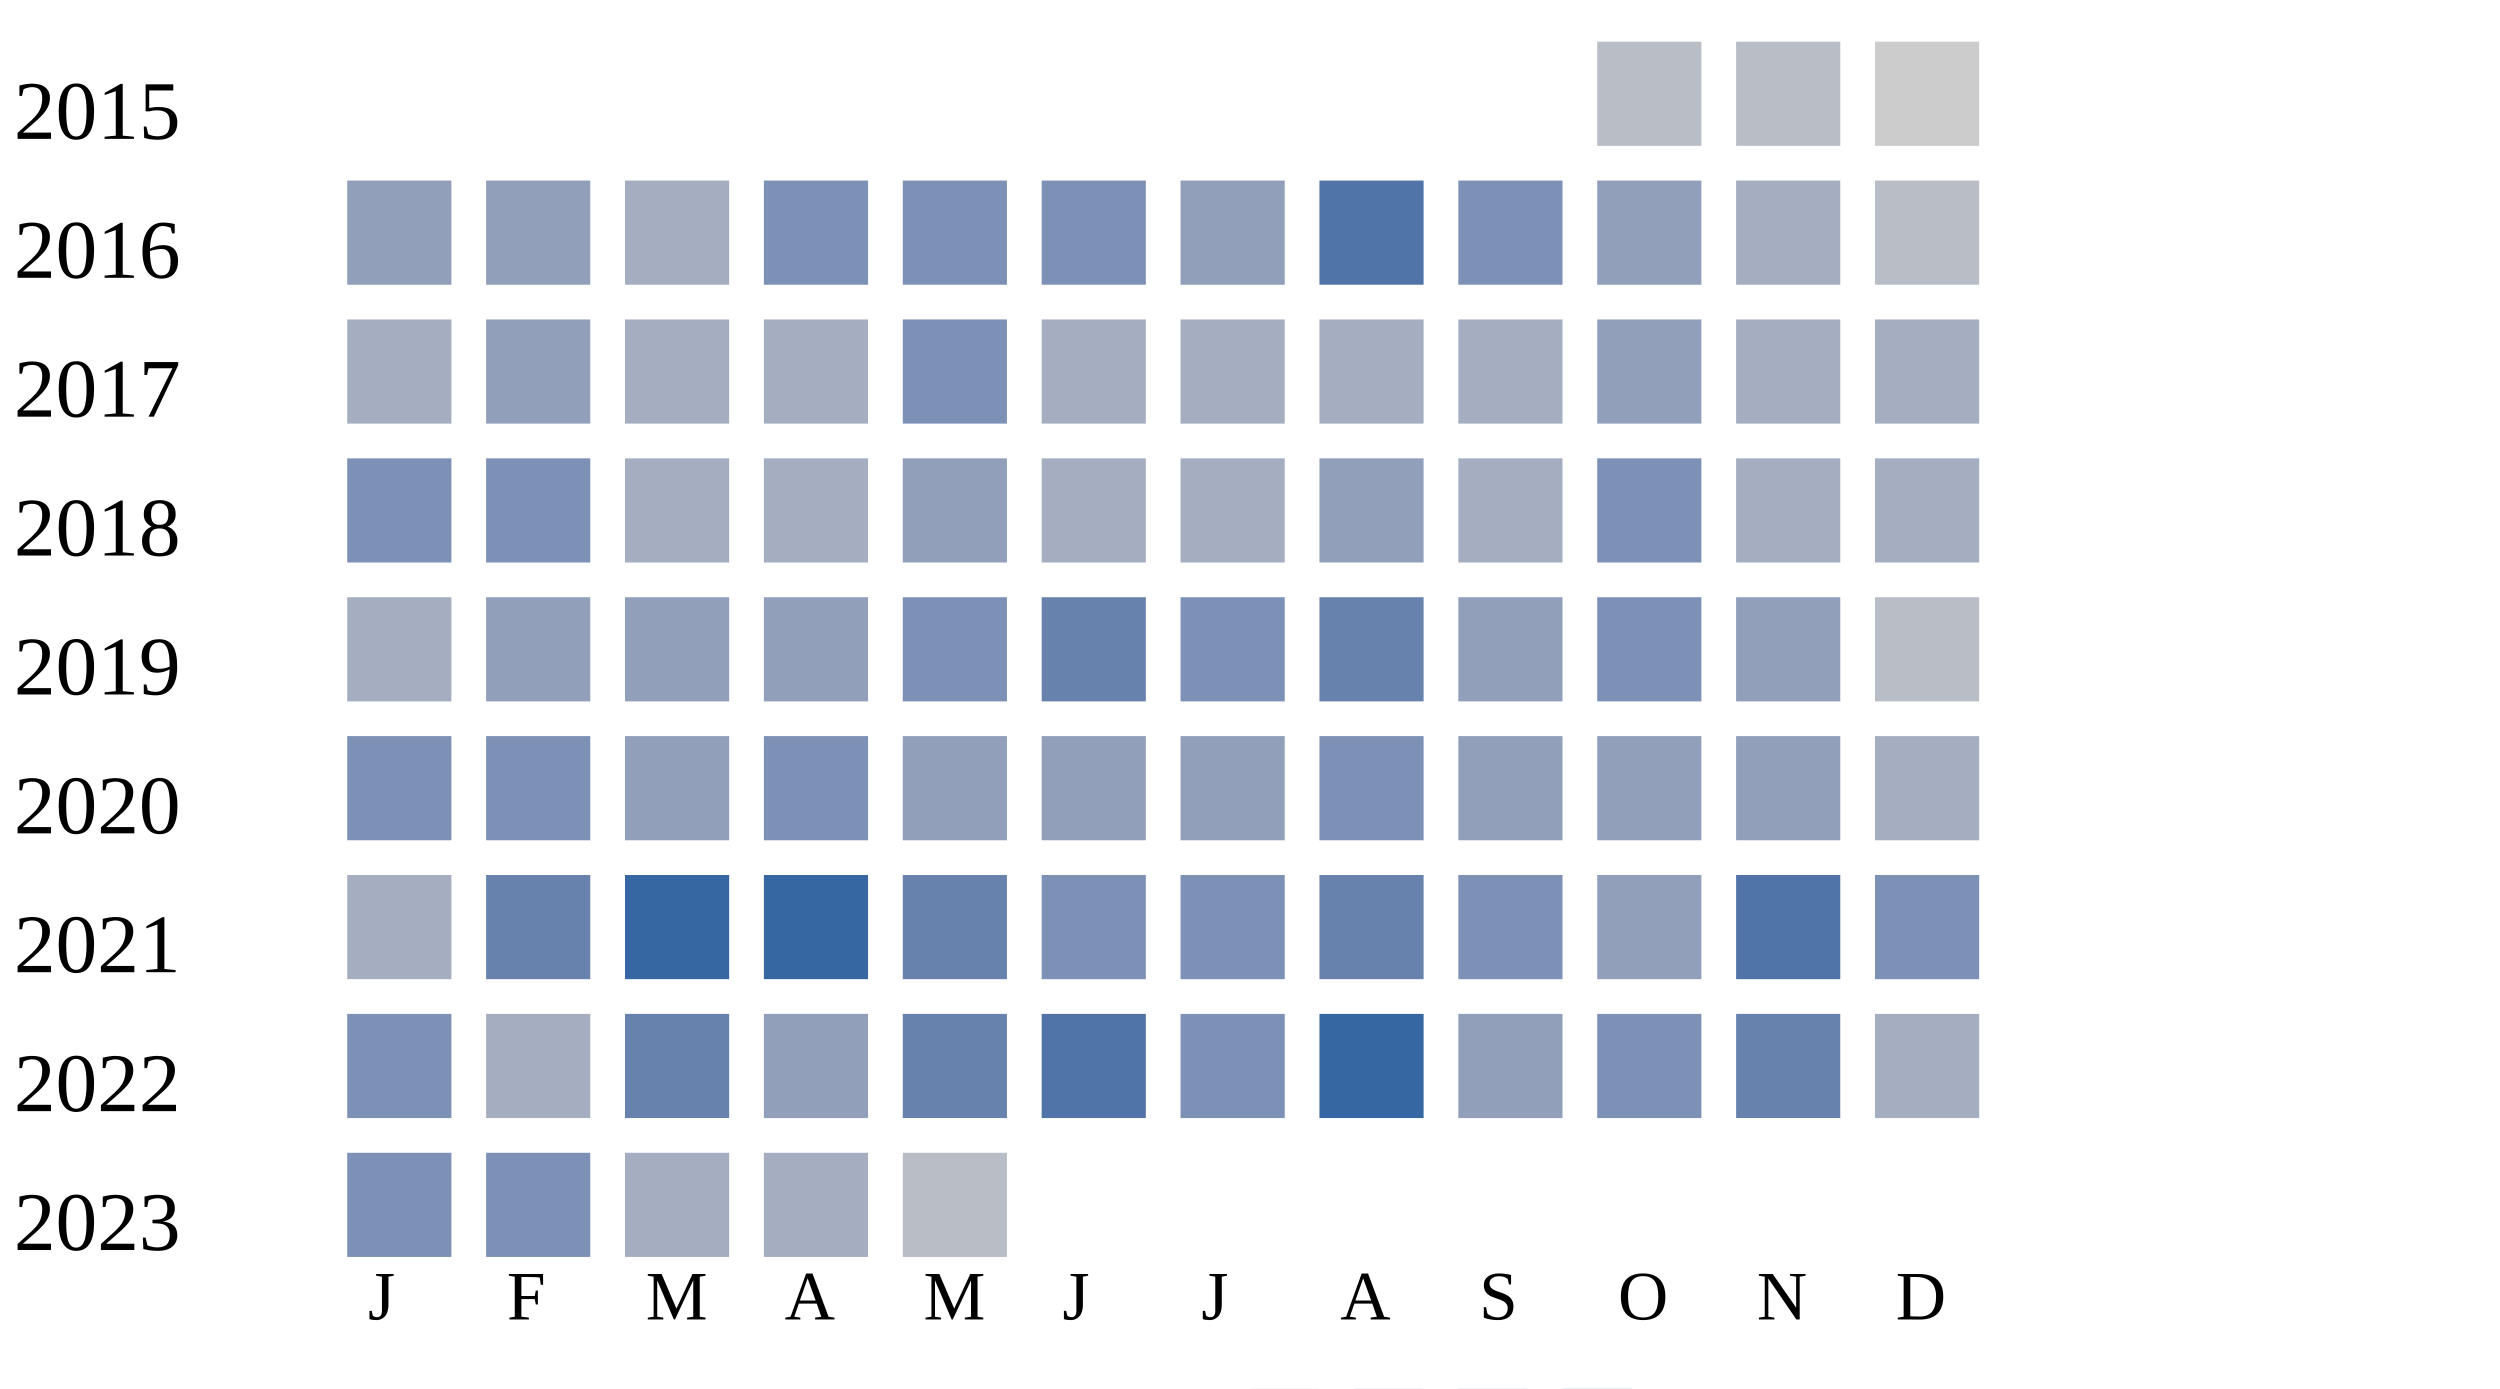
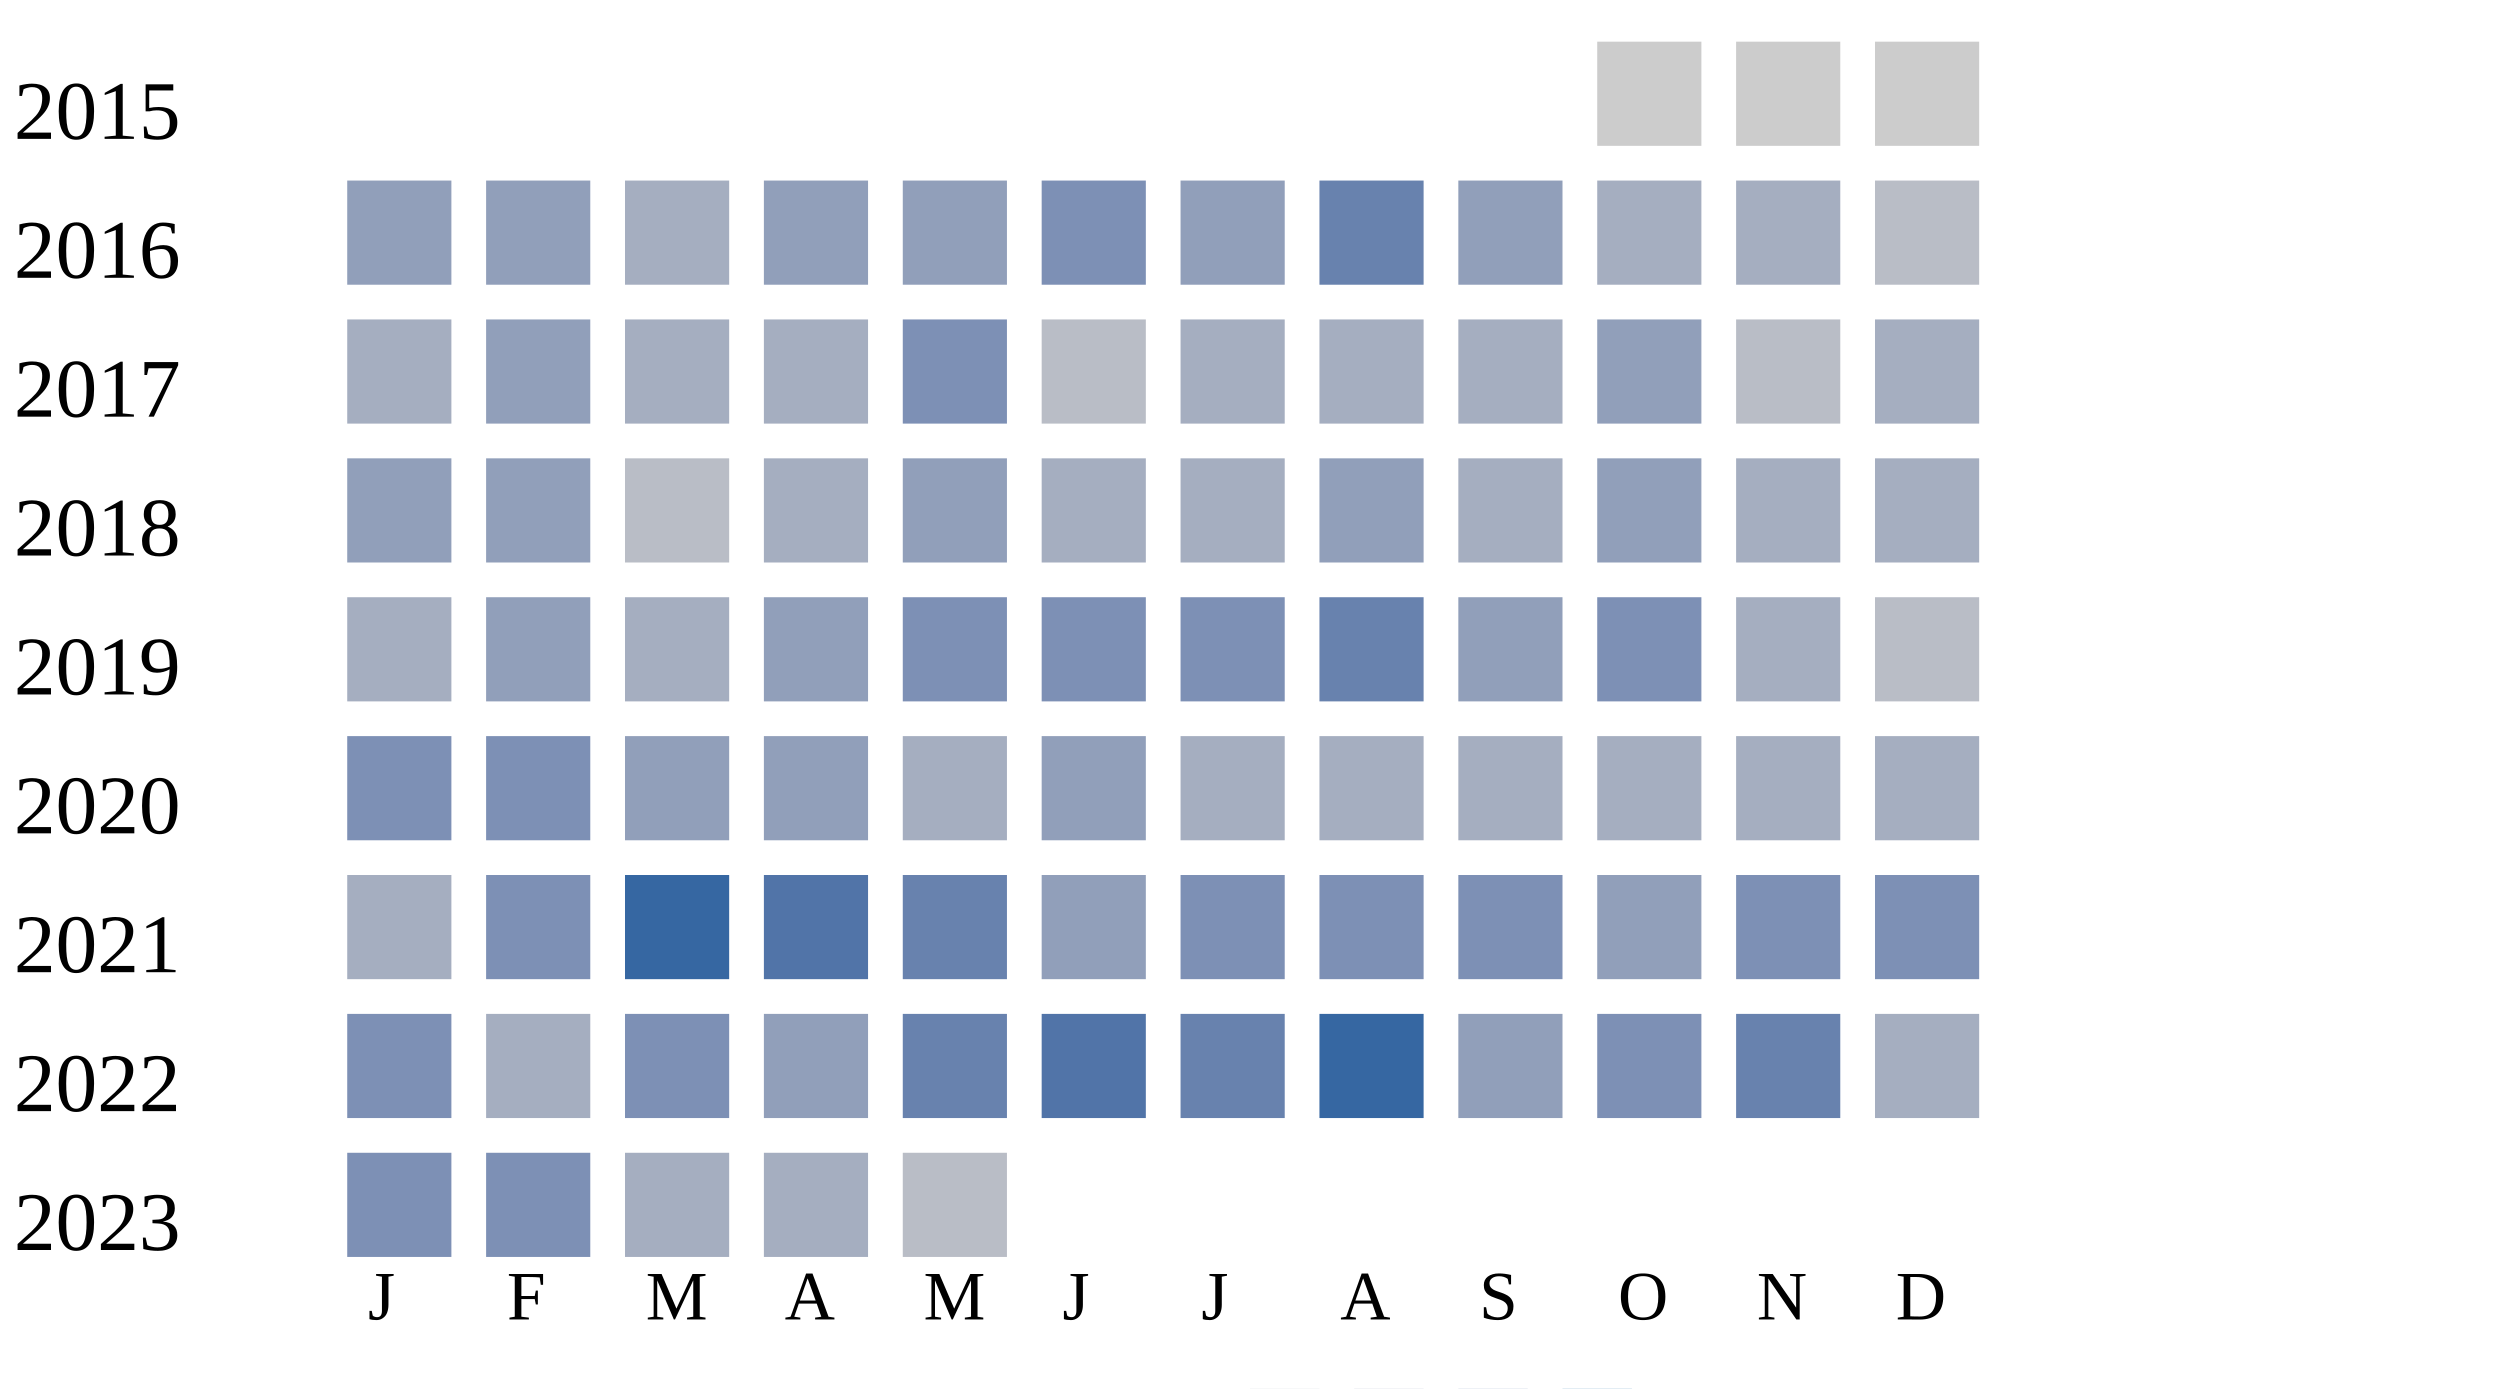
<svg xmlns="http://www.w3.org/2000/svg" width="360" height="200">
  <g transform="translate(0 0)">
    <text x="2" y="20">2015</text>
-     <rect x="230" y="6" width="15" height="15" fill="#b9bdc6" />
-     <rect x="250" y="6" width="15" height="15" fill="#b9bdc6" />
+     <rect x="230" y="6" width="15" height="15" fill="#cccccc" />
+     <rect x="250" y="6" width="15" height="15" fill="#cccccc" />
    <rect x="270" y="6" width="15" height="15" fill="#cccccc" />
  </g>
  <g transform="translate(0 20)">
    <text x="2" y="20">2016</text>
    <rect x="50" y="6" width="15" height="15" fill="#919fba" />
    <rect x="70" y="6" width="15" height="15" fill="#919fba" />
    <rect x="90" y="6" width="15" height="15" fill="#a5aec0" />
-     <rect x="110" y="6" width="15" height="15" fill="#7d90b5" />
-     <rect x="130" y="6" width="15" height="15" fill="#7d90b5" />
+     <rect x="110" y="6" width="15" height="15" fill="#919fba" />
+     <rect x="130" y="6" width="15" height="15" fill="#919fba" />
    <rect x="150" y="6" width="15" height="15" fill="#7d90b5" />
    <rect x="170" y="6" width="15" height="15" fill="#919fba" />
-     <rect x="190" y="6" width="15" height="15" fill="#5174a8" />
-     <rect x="210" y="6" width="15" height="15" fill="#7d90b5" />
-     <rect x="230" y="6" width="15" height="15" fill="#919fba" />
+     <rect x="190" y="6" width="15" height="15" fill="#6882ae" />
+     <rect x="210" y="6" width="15" height="15" fill="#919fba" />
+     <rect x="230" y="6" width="15" height="15" fill="#a5aec0" />
    <rect x="250" y="6" width="15" height="15" fill="#a5aec0" />
    <rect x="270" y="6" width="15" height="15" fill="#b9bdc6" />
  </g>
  <g transform="translate(0 40)">
    <text x="2" y="20">2017</text>
    <rect x="50" y="6" width="15" height="15" fill="#a5aec0" />
    <rect x="70" y="6" width="15" height="15" fill="#919fba" />
    <rect x="90" y="6" width="15" height="15" fill="#a5aec0" />
    <rect x="110" y="6" width="15" height="15" fill="#a5aec0" />
    <rect x="130" y="6" width="15" height="15" fill="#7d90b5" />
-     <rect x="150" y="6" width="15" height="15" fill="#a5aec0" />
+     <rect x="150" y="6" width="15" height="15" fill="#b9bdc6" />
    <rect x="170" y="6" width="15" height="15" fill="#a5aec0" />
    <rect x="190" y="6" width="15" height="15" fill="#a5aec0" />
    <rect x="210" y="6" width="15" height="15" fill="#a5aec0" />
    <rect x="230" y="6" width="15" height="15" fill="#919fba" />
-     <rect x="250" y="6" width="15" height="15" fill="#a5aec0" />
+     <rect x="250" y="6" width="15" height="15" fill="#b9bdc6" />
    <rect x="270" y="6" width="15" height="15" fill="#a5aec0" />
  </g>
  <g transform="translate(0 60)">
    <text x="2" y="20">2018</text>
-     <rect x="50" y="6" width="15" height="15" fill="#7d90b5" />
-     <rect x="70" y="6" width="15" height="15" fill="#7d90b5" />
-     <rect x="90" y="6" width="15" height="15" fill="#a5aec0" />
+     <rect x="50" y="6" width="15" height="15" fill="#919fba" />
+     <rect x="70" y="6" width="15" height="15" fill="#919fba" />
+     <rect x="90" y="6" width="15" height="15" fill="#b9bdc6" />
    <rect x="110" y="6" width="15" height="15" fill="#a5aec0" />
    <rect x="130" y="6" width="15" height="15" fill="#919fba" />
    <rect x="150" y="6" width="15" height="15" fill="#a5aec0" />
    <rect x="170" y="6" width="15" height="15" fill="#a5aec0" />
    <rect x="190" y="6" width="15" height="15" fill="#919fba" />
    <rect x="210" y="6" width="15" height="15" fill="#a5aec0" />
-     <rect x="230" y="6" width="15" height="15" fill="#7d90b5" />
+     <rect x="230" y="6" width="15" height="15" fill="#919fba" />
    <rect x="250" y="6" width="15" height="15" fill="#a5aec0" />
    <rect x="270" y="6" width="15" height="15" fill="#a5aec0" />
  </g>
  <g transform="translate(0 80)">
    <text x="2" y="20">2019</text>
    <rect x="50" y="6" width="15" height="15" fill="#a5aec0" />
    <rect x="70" y="6" width="15" height="15" fill="#919fba" />
-     <rect x="90" y="6" width="15" height="15" fill="#919fba" />
+     <rect x="90" y="6" width="15" height="15" fill="#a5aec0" />
    <rect x="110" y="6" width="15" height="15" fill="#919fba" />
    <rect x="130" y="6" width="15" height="15" fill="#7d90b5" />
-     <rect x="150" y="6" width="15" height="15" fill="#6882ae" />
+     <rect x="150" y="6" width="15" height="15" fill="#7d90b5" />
    <rect x="170" y="6" width="15" height="15" fill="#7d90b5" />
    <rect x="190" y="6" width="15" height="15" fill="#6882ae" />
    <rect x="210" y="6" width="15" height="15" fill="#919fba" />
    <rect x="230" y="6" width="15" height="15" fill="#7d90b5" />
-     <rect x="250" y="6" width="15" height="15" fill="#919fba" />
+     <rect x="250" y="6" width="15" height="15" fill="#a5aec0" />
    <rect x="270" y="6" width="15" height="15" fill="#b9bdc6" />
  </g>
  <g transform="translate(0 100)">
    <text x="2" y="20">2020</text>
    <rect x="50" y="6" width="15" height="15" fill="#7d90b5" />
    <rect x="70" y="6" width="15" height="15" fill="#7d90b5" />
    <rect x="90" y="6" width="15" height="15" fill="#919fba" />
-     <rect x="110" y="6" width="15" height="15" fill="#7d90b5" />
-     <rect x="130" y="6" width="15" height="15" fill="#919fba" />
+     <rect x="110" y="6" width="15" height="15" fill="#919fba" />
+     <rect x="130" y="6" width="15" height="15" fill="#a5aec0" />
    <rect x="150" y="6" width="15" height="15" fill="#919fba" />
-     <rect x="170" y="6" width="15" height="15" fill="#919fba" />
-     <rect x="190" y="6" width="15" height="15" fill="#7d90b5" />
-     <rect x="210" y="6" width="15" height="15" fill="#919fba" />
-     <rect x="230" y="6" width="15" height="15" fill="#919fba" />
-     <rect x="250" y="6" width="15" height="15" fill="#919fba" />
+     <rect x="170" y="6" width="15" height="15" fill="#a5aec0" />
+     <rect x="190" y="6" width="15" height="15" fill="#a5aec0" />
+     <rect x="210" y="6" width="15" height="15" fill="#a5aec0" />
+     <rect x="230" y="6" width="15" height="15" fill="#a5aec0" />
+     <rect x="250" y="6" width="15" height="15" fill="#a5aec0" />
    <rect x="270" y="6" width="15" height="15" fill="#a5aec0" />
  </g>
  <g transform="translate(0 120)">
    <text x="2" y="20">2021</text>
    <rect x="50" y="6" width="15" height="15" fill="#a5aec0" />
-     <rect x="70" y="6" width="15" height="15" fill="#6882ae" />
+     <rect x="70" y="6" width="15" height="15" fill="#7d90b5" />
    <rect x="90" y="6" width="15" height="15" fill="#3667a2" />
-     <rect x="110" y="6" width="15" height="15" fill="#3667a2" />
+     <rect x="110" y="6" width="15" height="15" fill="#5174a8" />
    <rect x="130" y="6" width="15" height="15" fill="#6882ae" />
-     <rect x="150" y="6" width="15" height="15" fill="#7d90b5" />
+     <rect x="150" y="6" width="15" height="15" fill="#919fba" />
    <rect x="170" y="6" width="15" height="15" fill="#7d90b5" />
-     <rect x="190" y="6" width="15" height="15" fill="#6882ae" />
+     <rect x="190" y="6" width="15" height="15" fill="#7d90b5" />
    <rect x="210" y="6" width="15" height="15" fill="#7d90b5" />
    <rect x="230" y="6" width="15" height="15" fill="#919fba" />
-     <rect x="250" y="6" width="15" height="15" fill="#5174a8" />
+     <rect x="250" y="6" width="15" height="15" fill="#7d90b5" />
    <rect x="270" y="6" width="15" height="15" fill="#7d90b5" />
  </g>
  <g transform="translate(0 140)">
    <text x="2" y="20">2022</text>
    <rect x="50" y="6" width="15" height="15" fill="#7d90b5" />
    <rect x="70" y="6" width="15" height="15" fill="#a5aec0" />
-     <rect x="90" y="6" width="15" height="15" fill="#6882ae" />
+     <rect x="90" y="6" width="15" height="15" fill="#7d90b5" />
    <rect x="110" y="6" width="15" height="15" fill="#919fba" />
    <rect x="130" y="6" width="15" height="15" fill="#6882ae" />
    <rect x="150" y="6" width="15" height="15" fill="#5174a8" />
-     <rect x="170" y="6" width="15" height="15" fill="#7d90b5" />
+     <rect x="170" y="6" width="15" height="15" fill="#6882ae" />
    <rect x="190" y="6" width="15" height="15" fill="#3667a2" />
    <rect x="210" y="6" width="15" height="15" fill="#919fba" />
    <rect x="230" y="6" width="15" height="15" fill="#7d90b5" />
    <rect x="250" y="6" width="15" height="15" fill="#6882ae" />
    <rect x="270" y="6" width="15" height="15" fill="#a5aec0" />
  </g>
  <g transform="translate(0 160)">
    <text x="2" y="20">2023</text>
    <rect x="50" y="6" width="15" height="15" fill="#7d90b5" />
    <rect x="70" y="6" width="15" height="15" fill="#7d90b5" />
    <rect x="90" y="6" width="15" height="15" fill="#a5aec0" />
    <rect x="110" y="6" width="15" height="15" fill="#a5aec0" />
    <rect x="130" y="6" width="15" height="15" fill="#b9bdc6" />
  </g>
  <text style="font-size: 10px; text-align: center" x="53" y="190">J</text>
  <text style="font-size: 10px; text-align: center" x="73" y="190">F</text>
  <text style="font-size: 10px; text-align: center" x="93" y="190">M</text>
  <text style="font-size: 10px; text-align: center" x="113" y="190">A</text>
  <text style="font-size: 10px; text-align: center" x="133" y="190">M</text>
  <text style="font-size: 10px; text-align: center" x="153" y="190">J</text>
  <text style="font-size: 10px; text-align: center" x="173" y="190">J</text>
  <text style="font-size: 10px; text-align: center" x="193" y="190">A</text>
  <text style="font-size: 10px; text-align: center" x="213" y="190">S</text>
  <text style="font-size: 10px; text-align: center" x="233" y="190">O</text>
  <text style="font-size: 10px; text-align: center" x="253" y="190">N</text>
  <text style="font-size: 10px; text-align: center" x="273" y="190">D</text>
  <text style="font-size: 10px;" x="155" y="209">Less</text>
  <rect fill="#b9bdc6" width="10" height="10" x="180" y="200" />
  <rect fill="#919fba" width="10" height="10" x="195" y="200" />
  <rect fill="#6882ae" width="10" height="10" x="210" y="200" />
  <rect fill="#005a9c" width="10" height="10" x="225" y="200" />
  <text x="240" y="209" style="font-size: 10px;">More</text>
</svg>
